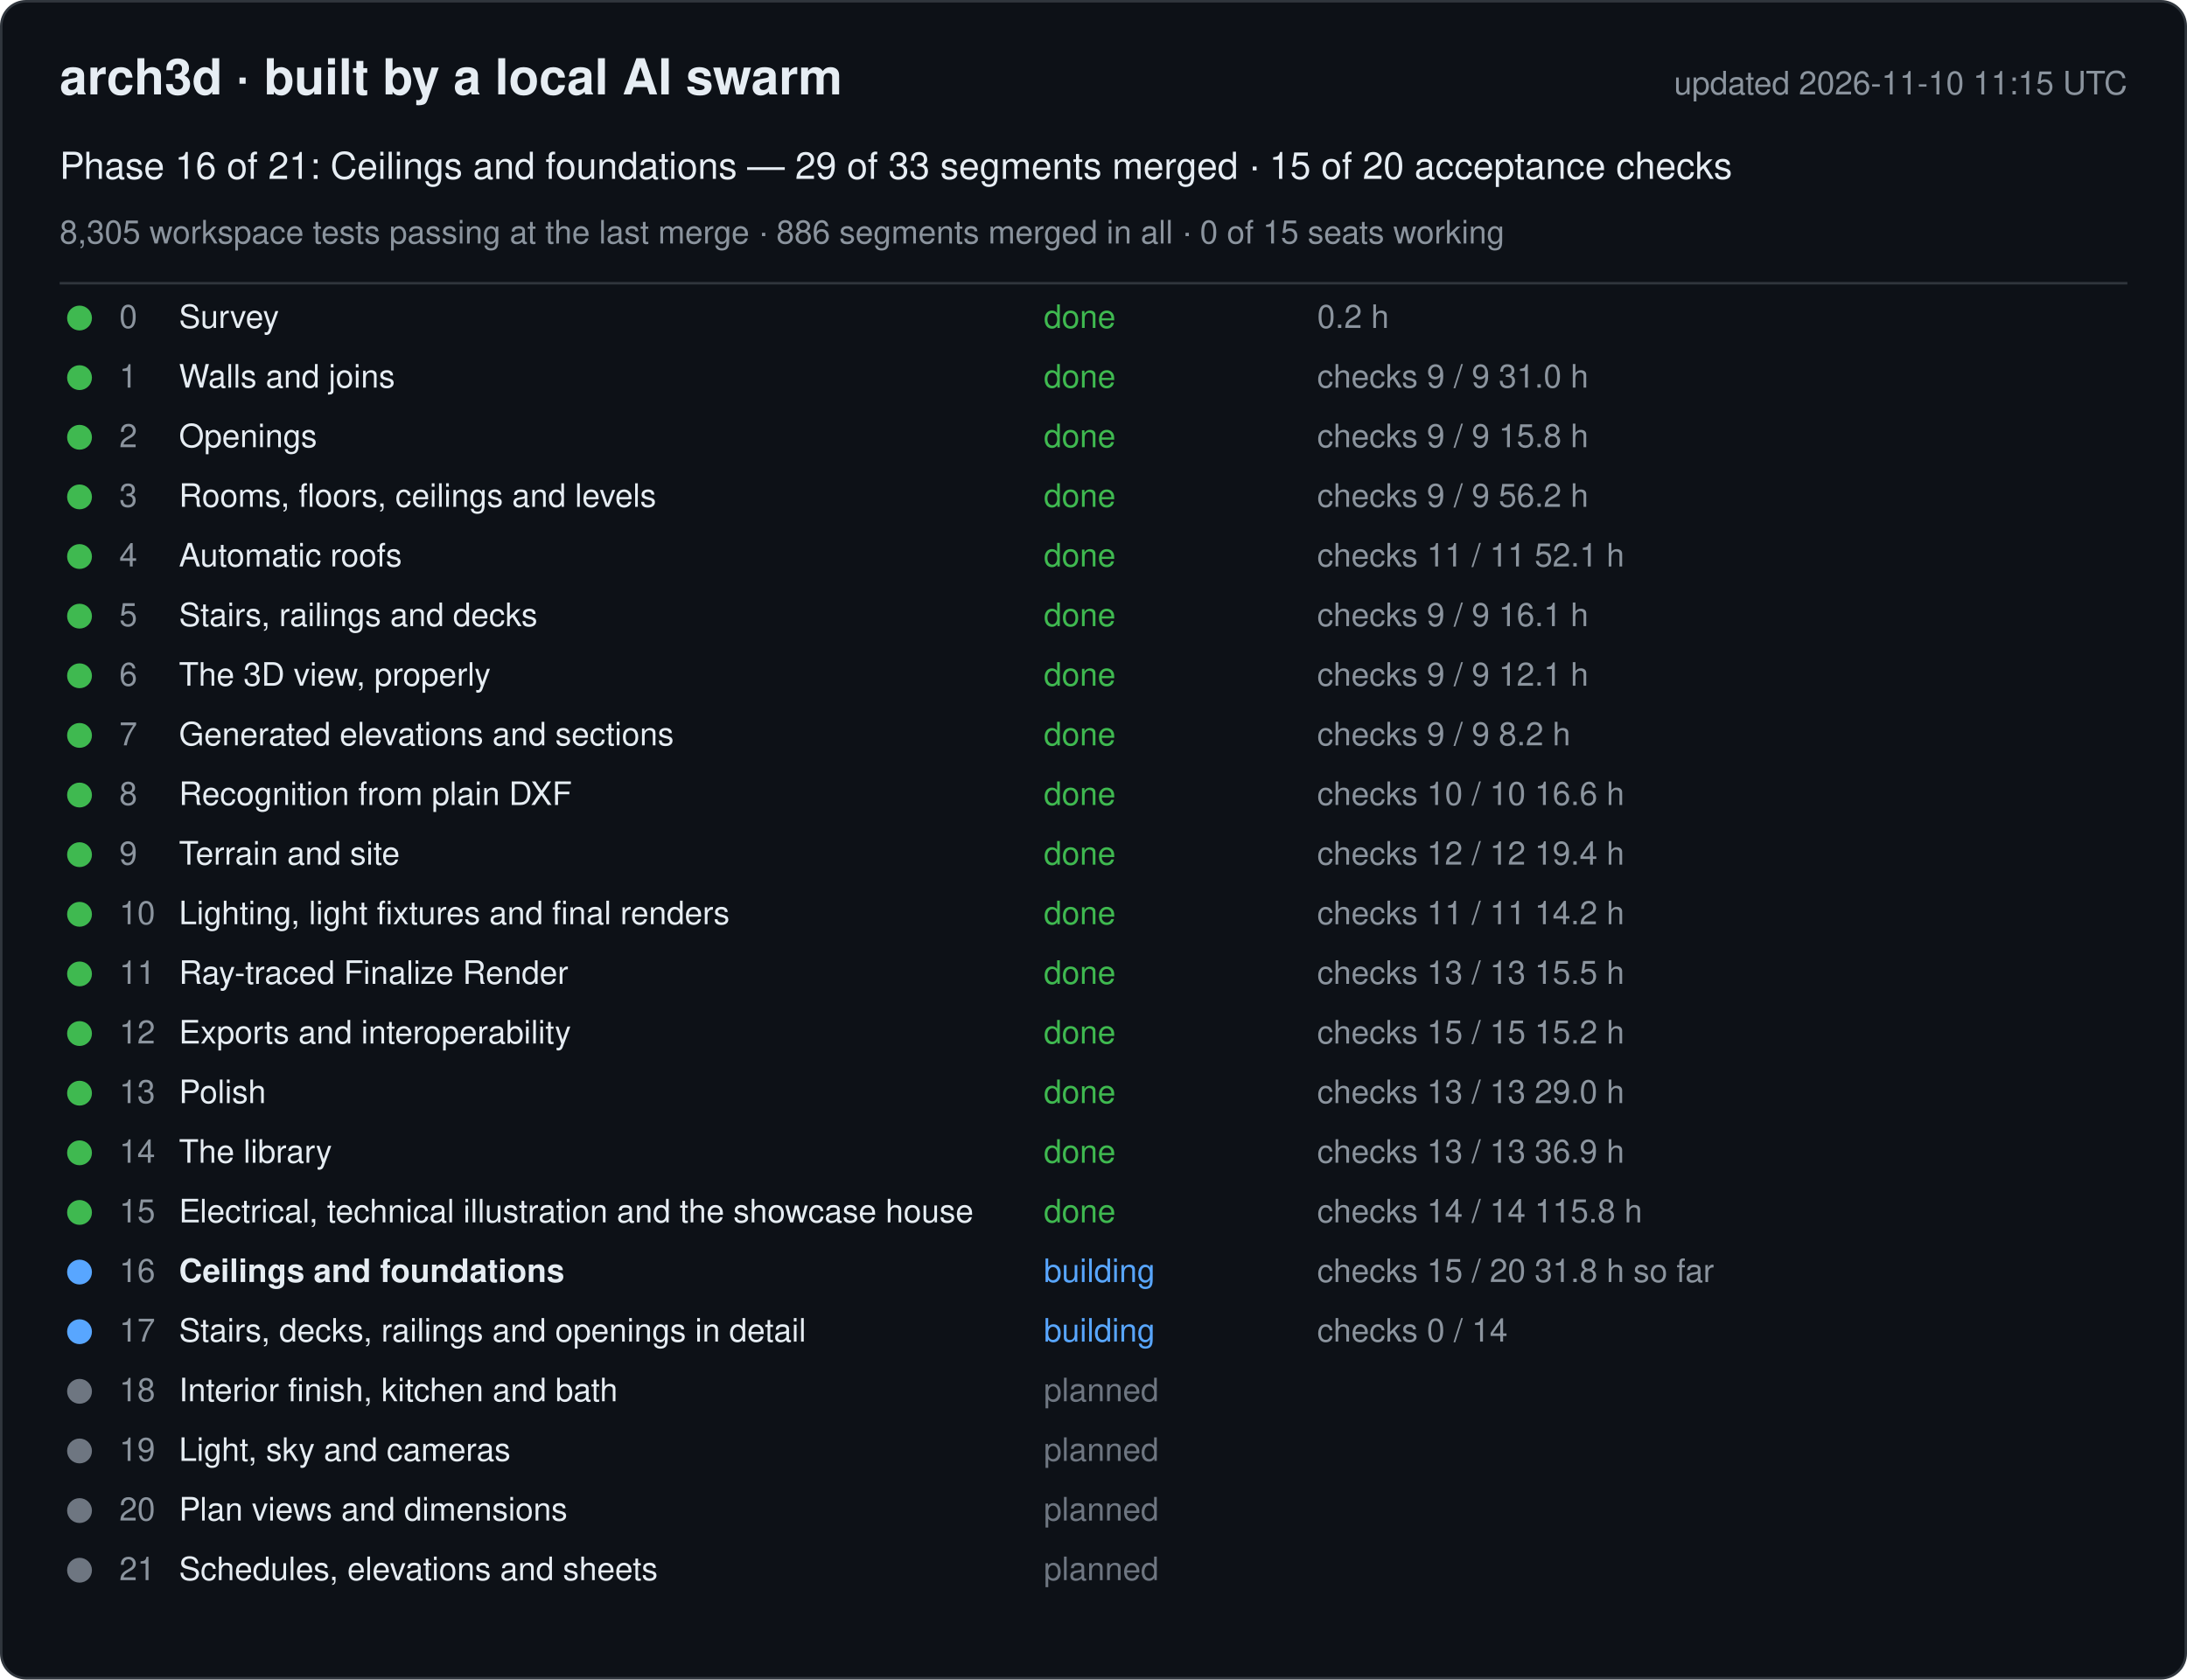
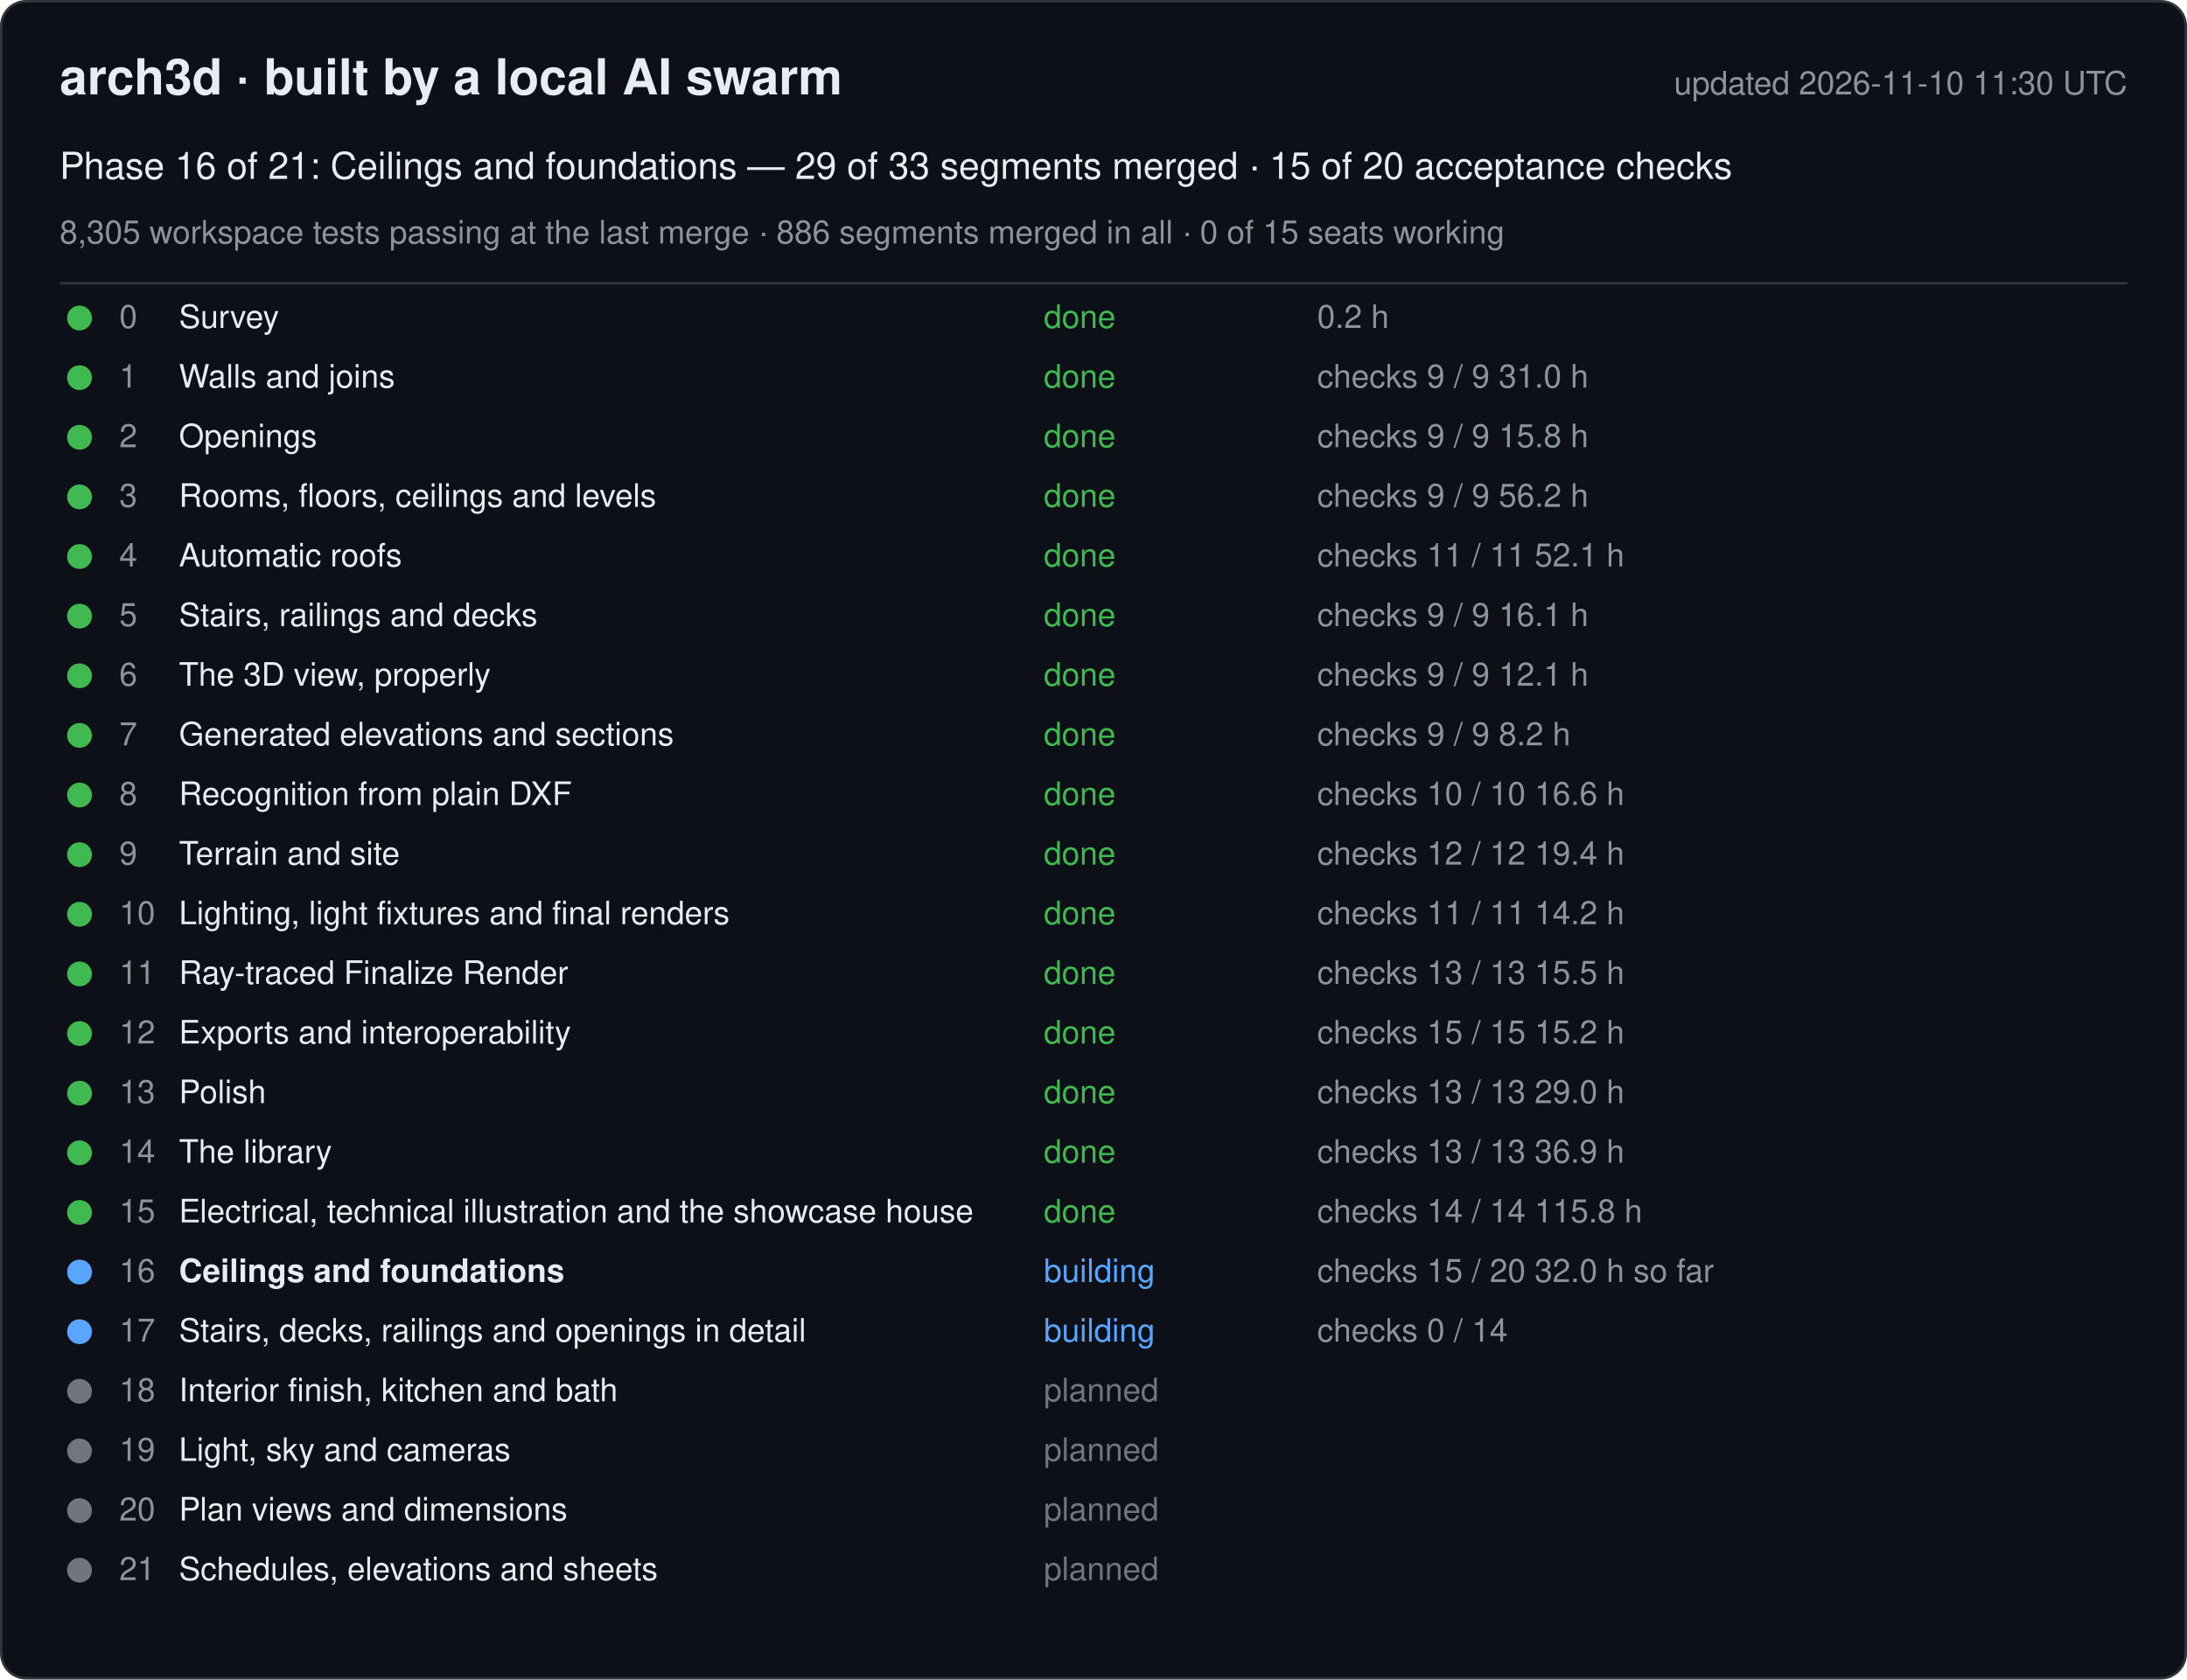
<svg xmlns="http://www.w3.org/2000/svg" width="880" height="676" viewBox="0 0 880 676" font-family="-apple-system, Segoe UI, Helvetica, Arial, sans-serif">
  <rect x="0.5" y="0.5" width="879" height="675" rx="10" fill="#0d1117" stroke="#30363d" />
  <text x="24" y="38" font-size="20" font-weight="600" fill="#e6edf3">arch3d · built by a local AI swarm</text>
-   <text x="856" y="38" font-size="13" fill="#8b949e" text-anchor="end">updated 2026-11-10 11:15 UTC</text>
+   <text x="856" y="38" font-size="13" fill="#8b949e" text-anchor="end">updated 2026-11-10 11:30 UTC</text>
  <text x="24" y="72" font-size="15" fill="#e6edf3">Phase 16 of 21: Ceilings and foundations — 29 of 33 segments merged · 15 of 20 acceptance checks</text>
  <text x="24" y="98" font-size="13" fill="#8b949e">8,305 workspace tests passing at the last merge · 886 segments merged in all · 0 of 15 seats working</text>
  <line x1="24" y1="114" x2="856" y2="114" stroke="#30363d" />
  <g data-phase="0">
    <circle cx="32" cy="128" r="5" fill="#3fb950" />
    <text x="48" y="132" font-size="13" fill="#8b949e">0</text>
    <text x="72" y="132" font-size="13" fill="#e6edf3">Survey</text>
    <text x="420" y="132" font-size="13" fill="#3fb950">done</text>
    <text x="530" y="132" font-size="13" fill="#8b949e">0.2 h</text>
  </g>
  <g data-phase="1">
    <circle cx="32" cy="152" r="5" fill="#3fb950" />
    <text x="48" y="156" font-size="13" fill="#8b949e">1</text>
    <text x="72" y="156" font-size="13" fill="#e6edf3">Walls and joins</text>
    <text x="420" y="156" font-size="13" fill="#3fb950">done</text>
    <text x="530" y="156" font-size="13" fill="#8b949e">checks 9 / 9   31.0 h</text>
  </g>
  <g data-phase="2">
    <circle cx="32" cy="176" r="5" fill="#3fb950" />
    <text x="48" y="180" font-size="13" fill="#8b949e">2</text>
    <text x="72" y="180" font-size="13" fill="#e6edf3">Openings</text>
    <text x="420" y="180" font-size="13" fill="#3fb950">done</text>
    <text x="530" y="180" font-size="13" fill="#8b949e">checks 9 / 9   15.8 h</text>
  </g>
  <g data-phase="3">
    <circle cx="32" cy="200" r="5" fill="#3fb950" />
    <text x="48" y="204" font-size="13" fill="#8b949e">3</text>
    <text x="72" y="204" font-size="13" fill="#e6edf3">Rooms, floors, ceilings and levels</text>
    <text x="420" y="204" font-size="13" fill="#3fb950">done</text>
    <text x="530" y="204" font-size="13" fill="#8b949e">checks 9 / 9   56.2 h</text>
  </g>
  <g data-phase="4">
    <circle cx="32" cy="224" r="5" fill="#3fb950" />
    <text x="48" y="228" font-size="13" fill="#8b949e">4</text>
    <text x="72" y="228" font-size="13" fill="#e6edf3">Automatic roofs</text>
    <text x="420" y="228" font-size="13" fill="#3fb950">done</text>
    <text x="530" y="228" font-size="13" fill="#8b949e">checks 11 / 11   52.1 h</text>
  </g>
  <g data-phase="5">
    <circle cx="32" cy="248" r="5" fill="#3fb950" />
    <text x="48" y="252" font-size="13" fill="#8b949e">5</text>
    <text x="72" y="252" font-size="13" fill="#e6edf3">Stairs, railings and decks</text>
    <text x="420" y="252" font-size="13" fill="#3fb950">done</text>
    <text x="530" y="252" font-size="13" fill="#8b949e">checks 9 / 9   16.1 h</text>
  </g>
  <g data-phase="6">
    <circle cx="32" cy="272" r="5" fill="#3fb950" />
    <text x="48" y="276" font-size="13" fill="#8b949e">6</text>
    <text x="72" y="276" font-size="13" fill="#e6edf3">The 3D view, properly</text>
    <text x="420" y="276" font-size="13" fill="#3fb950">done</text>
    <text x="530" y="276" font-size="13" fill="#8b949e">checks 9 / 9   12.1 h</text>
  </g>
  <g data-phase="7">
    <circle cx="32" cy="296" r="5" fill="#3fb950" />
    <text x="48" y="300" font-size="13" fill="#8b949e">7</text>
    <text x="72" y="300" font-size="13" fill="#e6edf3">Generated elevations and sections</text>
    <text x="420" y="300" font-size="13" fill="#3fb950">done</text>
    <text x="530" y="300" font-size="13" fill="#8b949e">checks 9 / 9   8.2 h</text>
  </g>
  <g data-phase="8">
    <circle cx="32" cy="320" r="5" fill="#3fb950" />
    <text x="48" y="324" font-size="13" fill="#8b949e">8</text>
    <text x="72" y="324" font-size="13" fill="#e6edf3">Recognition from plain DXF</text>
    <text x="420" y="324" font-size="13" fill="#3fb950">done</text>
    <text x="530" y="324" font-size="13" fill="#8b949e">checks 10 / 10   16.6 h</text>
  </g>
  <g data-phase="9">
    <circle cx="32" cy="344" r="5" fill="#3fb950" />
    <text x="48" y="348" font-size="13" fill="#8b949e">9</text>
    <text x="72" y="348" font-size="13" fill="#e6edf3">Terrain and site</text>
    <text x="420" y="348" font-size="13" fill="#3fb950">done</text>
    <text x="530" y="348" font-size="13" fill="#8b949e">checks 12 / 12   19.4 h</text>
  </g>
  <g data-phase="10">
    <circle cx="32" cy="368" r="5" fill="#3fb950" />
    <text x="48" y="372" font-size="13" fill="#8b949e">10</text>
    <text x="72" y="372" font-size="13" fill="#e6edf3">Lighting, light fixtures and final renders</text>
    <text x="420" y="372" font-size="13" fill="#3fb950">done</text>
    <text x="530" y="372" font-size="13" fill="#8b949e">checks 11 / 11   14.2 h</text>
  </g>
  <g data-phase="11">
    <circle cx="32" cy="392" r="5" fill="#3fb950" />
    <text x="48" y="396" font-size="13" fill="#8b949e">11</text>
    <text x="72" y="396" font-size="13" fill="#e6edf3">Ray-traced Finalize Render</text>
    <text x="420" y="396" font-size="13" fill="#3fb950">done</text>
    <text x="530" y="396" font-size="13" fill="#8b949e">checks 13 / 13   15.5 h</text>
  </g>
  <g data-phase="12">
    <circle cx="32" cy="416" r="5" fill="#3fb950" />
    <text x="48" y="420" font-size="13" fill="#8b949e">12</text>
    <text x="72" y="420" font-size="13" fill="#e6edf3">Exports and interoperability</text>
    <text x="420" y="420" font-size="13" fill="#3fb950">done</text>
    <text x="530" y="420" font-size="13" fill="#8b949e">checks 15 / 15   15.2 h</text>
  </g>
  <g data-phase="13">
    <circle cx="32" cy="440" r="5" fill="#3fb950" />
    <text x="48" y="444" font-size="13" fill="#8b949e">13</text>
    <text x="72" y="444" font-size="13" fill="#e6edf3">Polish</text>
    <text x="420" y="444" font-size="13" fill="#3fb950">done</text>
    <text x="530" y="444" font-size="13" fill="#8b949e">checks 13 / 13   29.0 h</text>
  </g>
  <g data-phase="14">
    <circle cx="32" cy="464" r="5" fill="#3fb950" />
    <text x="48" y="468" font-size="13" fill="#8b949e">14</text>
    <text x="72" y="468" font-size="13" fill="#e6edf3">The library</text>
    <text x="420" y="468" font-size="13" fill="#3fb950">done</text>
    <text x="530" y="468" font-size="13" fill="#8b949e">checks 13 / 13   36.9 h</text>
  </g>
  <g data-phase="15">
    <circle cx="32" cy="488" r="5" fill="#3fb950" />
    <text x="48" y="492" font-size="13" fill="#8b949e">15</text>
    <text x="72" y="492" font-size="13" fill="#e6edf3">Electrical, technical illustration and the showcase house</text>
    <text x="420" y="492" font-size="13" fill="#3fb950">done</text>
    <text x="530" y="492" font-size="13" fill="#8b949e">checks 14 / 14   115.8 h</text>
  </g>
  <g data-phase="16">
    <circle cx="32" cy="512" r="5" fill="#58a6ff" />
    <text x="48" y="516" font-size="13" fill="#8b949e">16</text>
    <text x="72" y="516" font-size="13" fill="#e6edf3" font-weight="600">Ceilings and foundations</text>
    <text x="420" y="516" font-size="13" fill="#58a6ff">building</text>
-     <text x="530" y="516" font-size="13" fill="#8b949e">checks 15 / 20   31.8 h so far</text>
+     <text x="530" y="516" font-size="13" fill="#8b949e">checks 15 / 20   32.0 h so far</text>
  </g>
  <g data-phase="17">
    <circle cx="32" cy="536" r="5" fill="#58a6ff" />
    <text x="48" y="540" font-size="13" fill="#8b949e">17</text>
    <text x="72" y="540" font-size="13" fill="#e6edf3">Stairs, decks, railings and openings in detail</text>
    <text x="420" y="540" font-size="13" fill="#58a6ff">building</text>
    <text x="530" y="540" font-size="13" fill="#8b949e">checks 0 / 14</text>
  </g>
  <g data-phase="18">
    <circle cx="32" cy="560" r="5" fill="#6e7681" />
    <text x="48" y="564" font-size="13" fill="#8b949e">18</text>
    <text x="72" y="564" font-size="13" fill="#e6edf3">Interior finish, kitchen and bath</text>
    <text x="420" y="564" font-size="13" fill="#6e7681">planned</text>
    <text x="530" y="564" font-size="13" fill="#8b949e" />
  </g>
  <g data-phase="19">
    <circle cx="32" cy="584" r="5" fill="#6e7681" />
    <text x="48" y="588" font-size="13" fill="#8b949e">19</text>
    <text x="72" y="588" font-size="13" fill="#e6edf3">Light, sky and cameras</text>
    <text x="420" y="588" font-size="13" fill="#6e7681">planned</text>
    <text x="530" y="588" font-size="13" fill="#8b949e" />
  </g>
  <g data-phase="20">
    <circle cx="32" cy="608" r="5" fill="#6e7681" />
    <text x="48" y="612" font-size="13" fill="#8b949e">20</text>
    <text x="72" y="612" font-size="13" fill="#e6edf3">Plan views and dimensions</text>
    <text x="420" y="612" font-size="13" fill="#6e7681">planned</text>
    <text x="530" y="612" font-size="13" fill="#8b949e" />
  </g>
  <g data-phase="21">
    <circle cx="32" cy="632" r="5" fill="#6e7681" />
    <text x="48" y="636" font-size="13" fill="#8b949e">21</text>
    <text x="72" y="636" font-size="13" fill="#e6edf3">Schedules, elevations and sheets</text>
    <text x="420" y="636" font-size="13" fill="#6e7681">planned</text>
    <text x="530" y="636" font-size="13" fill="#8b949e" />
  </g>
</svg>
